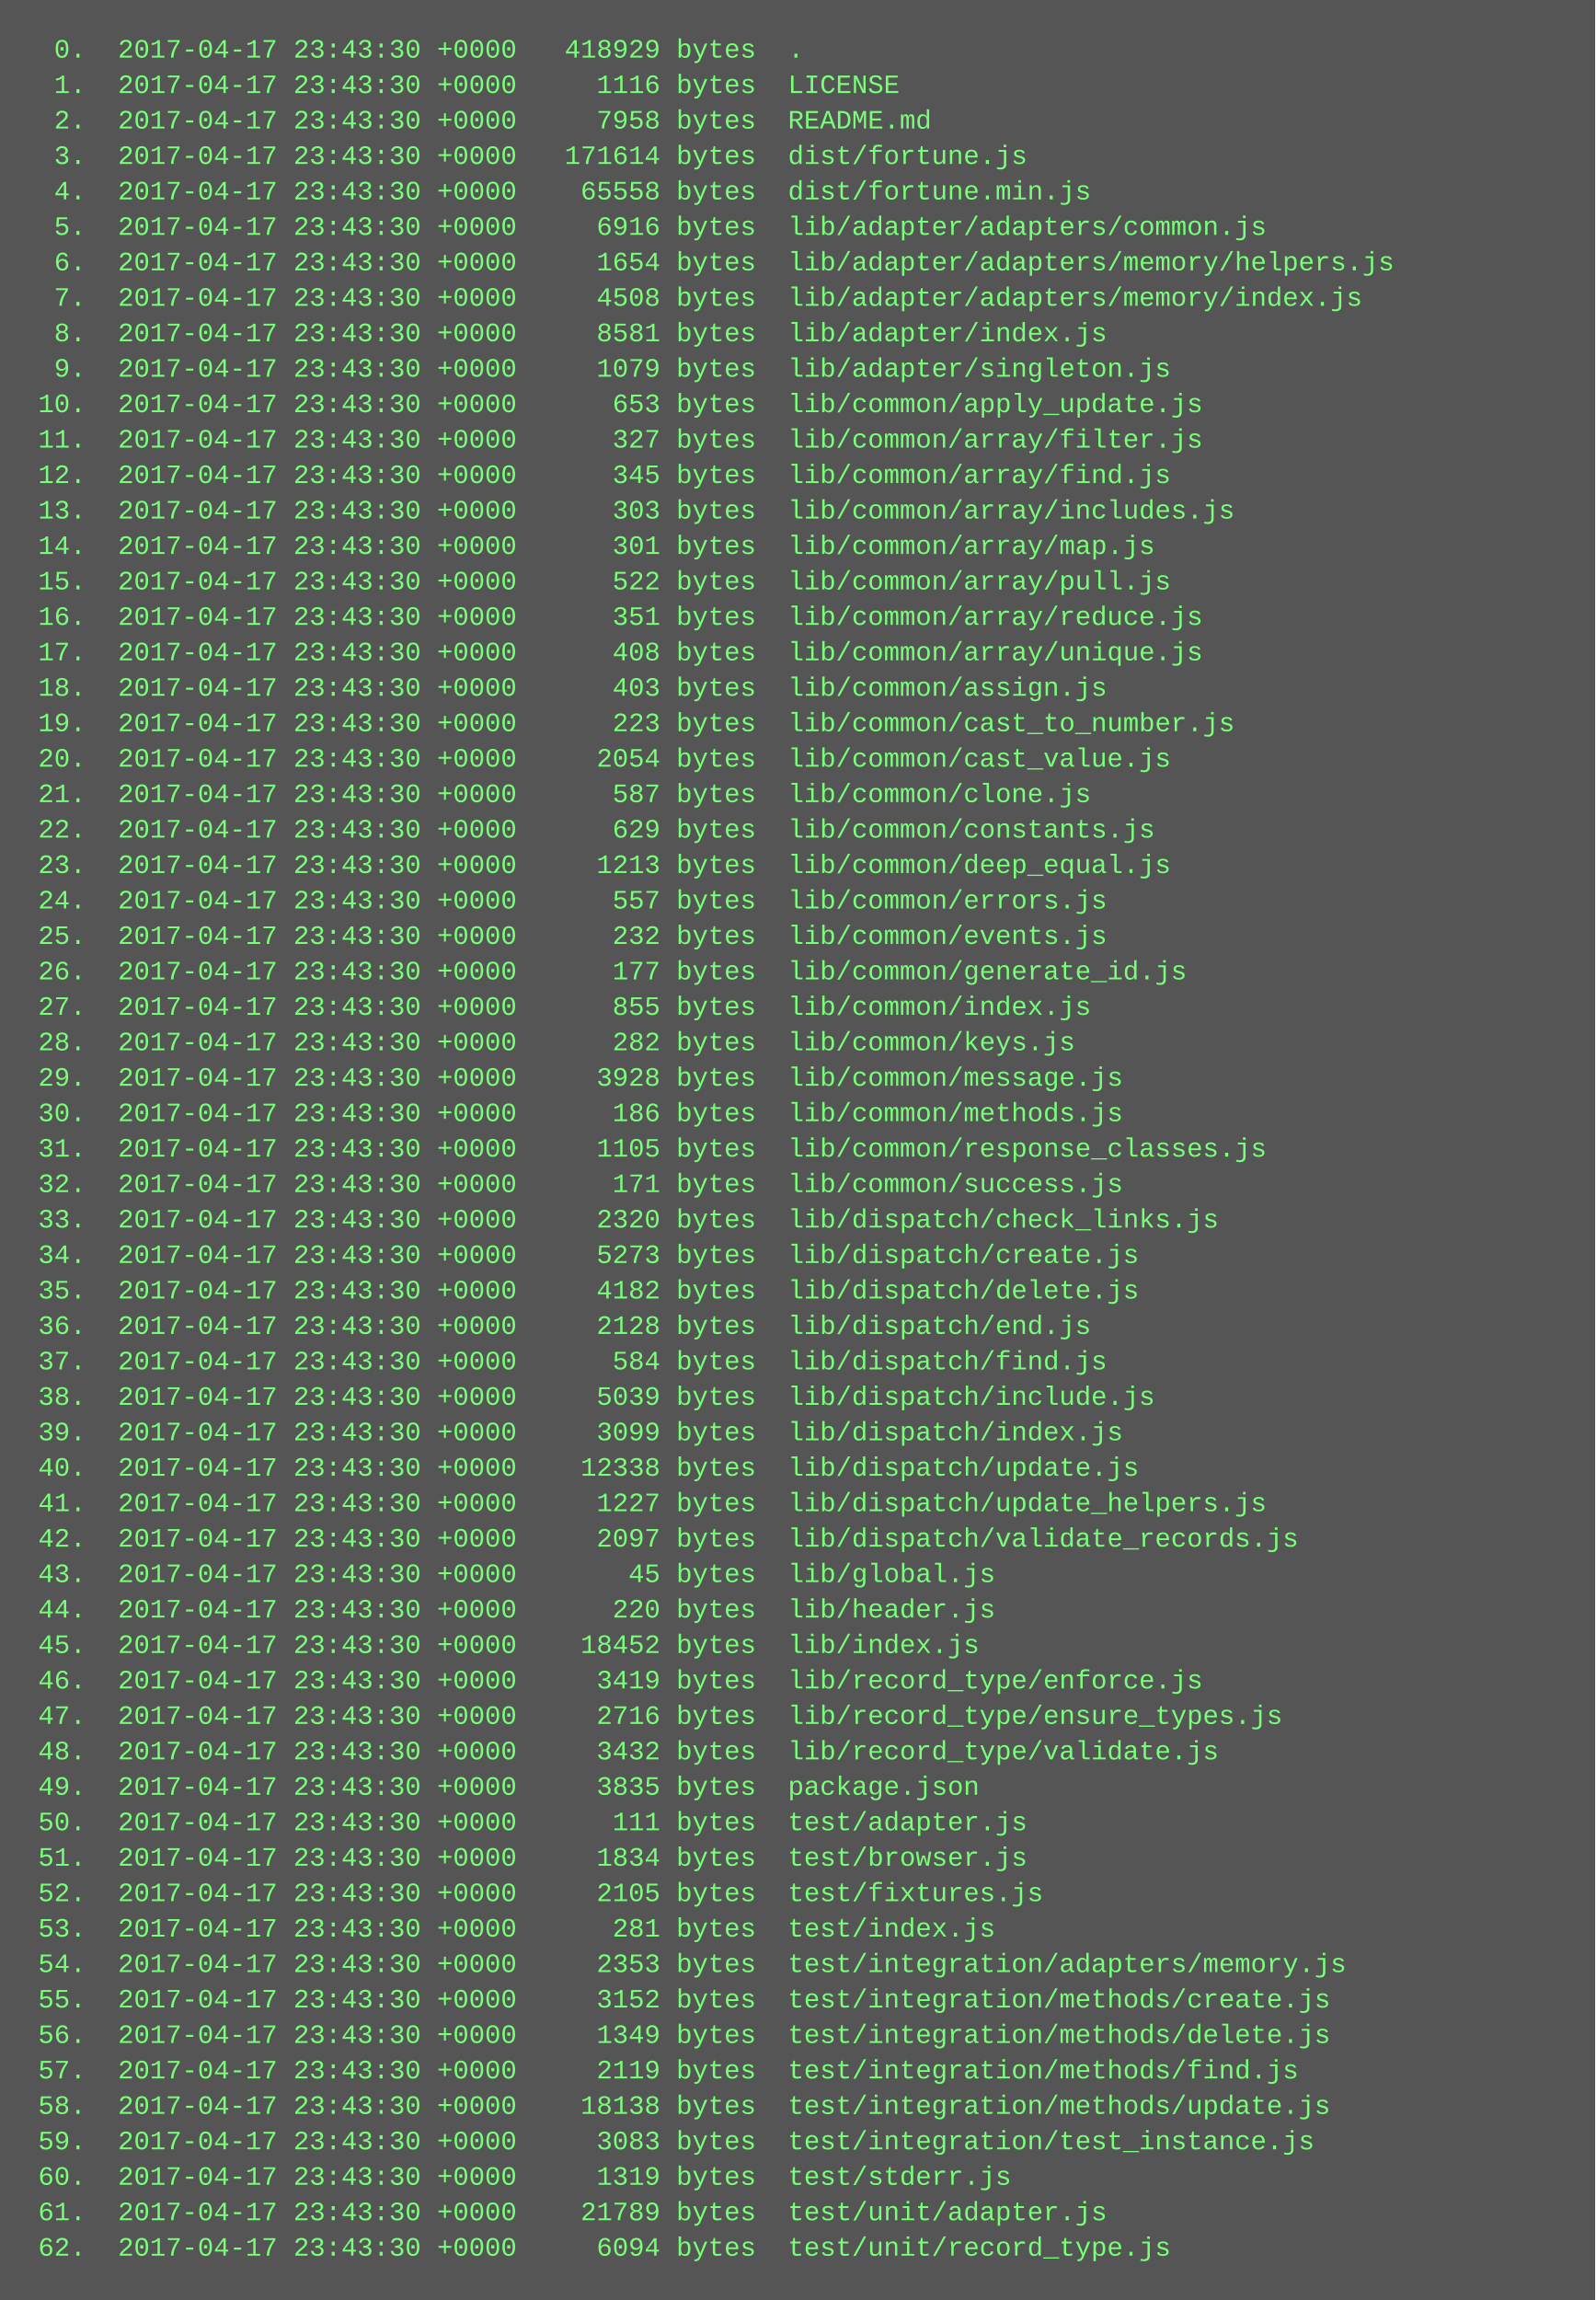
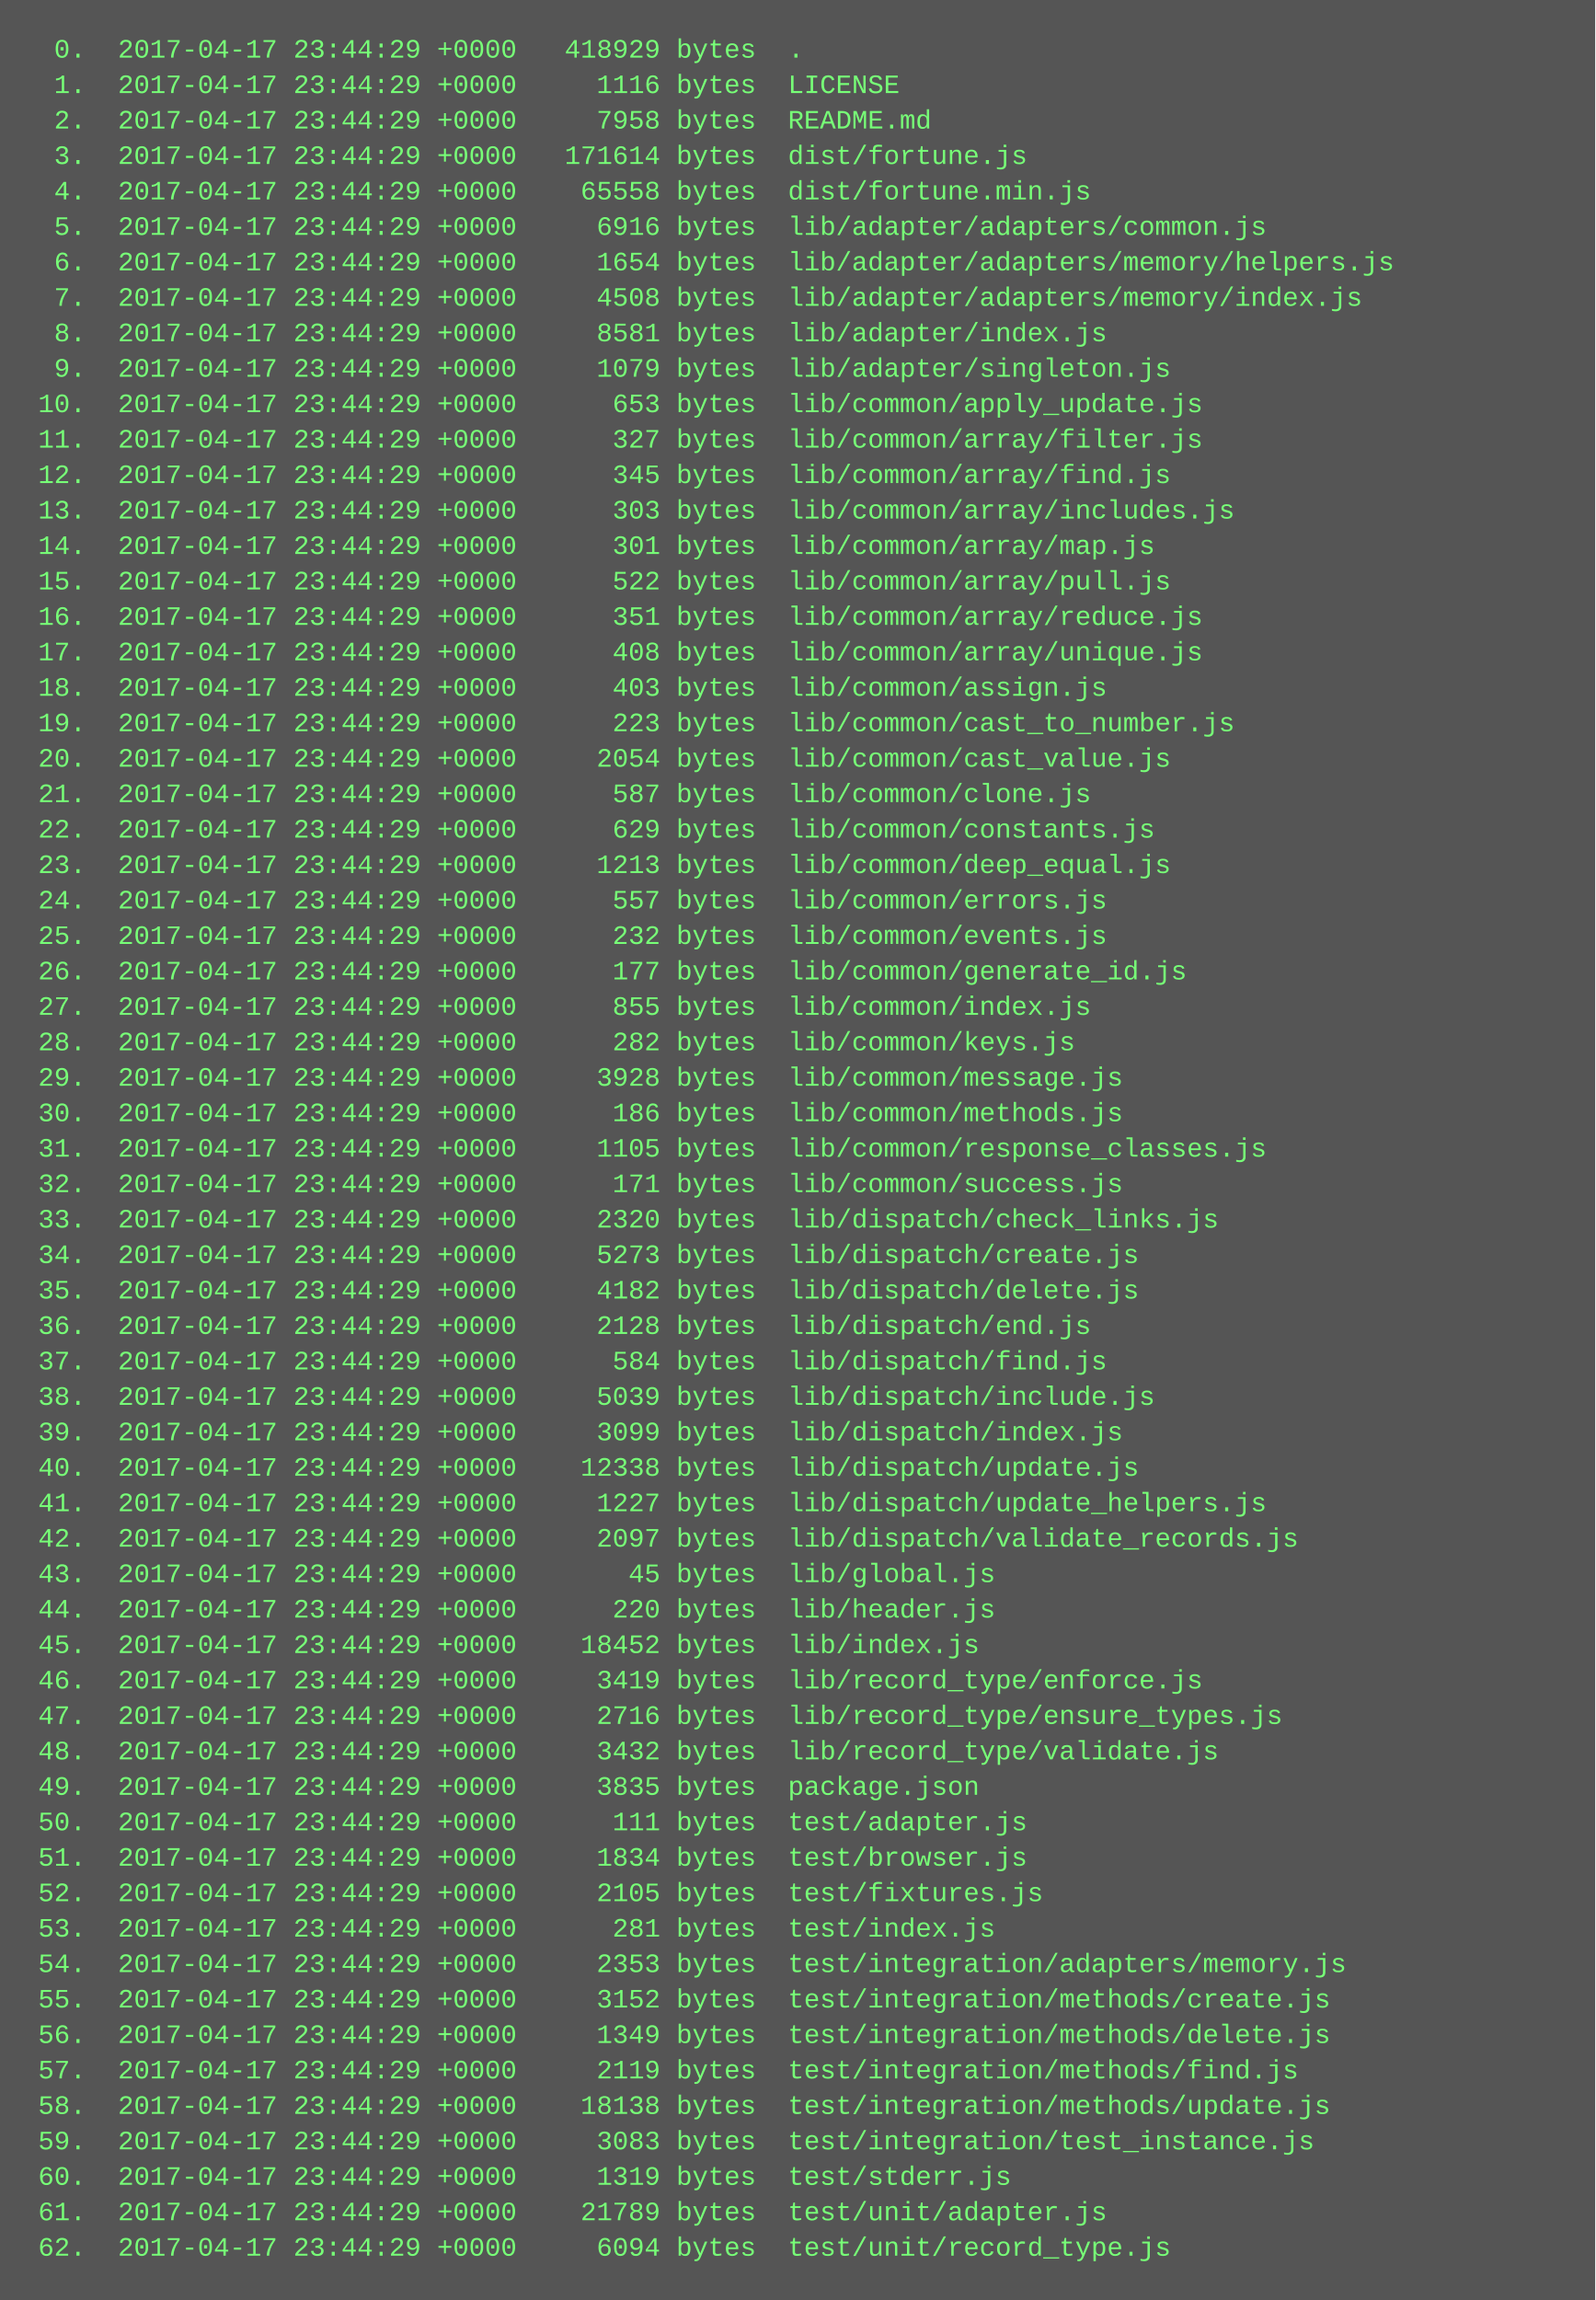
<svg xmlns="http://www.w3.org/2000/svg" height="1038" width="720">
  <rect height="1038" fill="#555" width="720" />
  <text fill="#7f7" font-family="Courier New" font-size="12" xml:space="preserve">
-     <tspan x="10" y="26">  0.  2017-04-17 23:43:30 +0000   418929 bytes  .</tspan>
-     <tspan x="10" y="42">  1.  2017-04-17 23:43:30 +0000     1116 bytes  LICENSE</tspan>
-     <tspan x="10" y="58">  2.  2017-04-17 23:43:30 +0000     7958 bytes  README.md</tspan>
-     <tspan x="10" y="74">  3.  2017-04-17 23:43:30 +0000   171614 bytes  dist/fortune.js</tspan>
-     <tspan x="10" y="90">  4.  2017-04-17 23:43:30 +0000    65558 bytes  dist/fortune.min.js</tspan>
-     <tspan x="10" y="106">  5.  2017-04-17 23:43:30 +0000     6916 bytes  lib/adapter/adapters/common.js</tspan>
-     <tspan x="10" y="122">  6.  2017-04-17 23:43:30 +0000     1654 bytes  lib/adapter/adapters/memory/helpers.js</tspan>
-     <tspan x="10" y="138">  7.  2017-04-17 23:43:30 +0000     4508 bytes  lib/adapter/adapters/memory/index.js</tspan>
-     <tspan x="10" y="154">  8.  2017-04-17 23:43:30 +0000     8581 bytes  lib/adapter/index.js</tspan>
-     <tspan x="10" y="170">  9.  2017-04-17 23:43:30 +0000     1079 bytes  lib/adapter/singleton.js</tspan>
-     <tspan x="10" y="186"> 10.  2017-04-17 23:43:30 +0000      653 bytes  lib/common/apply_update.js</tspan>
-     <tspan x="10" y="202"> 11.  2017-04-17 23:43:30 +0000      327 bytes  lib/common/array/filter.js</tspan>
-     <tspan x="10" y="218"> 12.  2017-04-17 23:43:30 +0000      345 bytes  lib/common/array/find.js</tspan>
-     <tspan x="10" y="234"> 13.  2017-04-17 23:43:30 +0000      303 bytes  lib/common/array/includes.js</tspan>
-     <tspan x="10" y="250"> 14.  2017-04-17 23:43:30 +0000      301 bytes  lib/common/array/map.js</tspan>
-     <tspan x="10" y="266"> 15.  2017-04-17 23:43:30 +0000      522 bytes  lib/common/array/pull.js</tspan>
-     <tspan x="10" y="282"> 16.  2017-04-17 23:43:30 +0000      351 bytes  lib/common/array/reduce.js</tspan>
-     <tspan x="10" y="298"> 17.  2017-04-17 23:43:30 +0000      408 bytes  lib/common/array/unique.js</tspan>
-     <tspan x="10" y="314"> 18.  2017-04-17 23:43:30 +0000      403 bytes  lib/common/assign.js</tspan>
-     <tspan x="10" y="330"> 19.  2017-04-17 23:43:30 +0000      223 bytes  lib/common/cast_to_number.js</tspan>
-     <tspan x="10" y="346"> 20.  2017-04-17 23:43:30 +0000     2054 bytes  lib/common/cast_value.js</tspan>
-     <tspan x="10" y="362"> 21.  2017-04-17 23:43:30 +0000      587 bytes  lib/common/clone.js</tspan>
-     <tspan x="10" y="378"> 22.  2017-04-17 23:43:30 +0000      629 bytes  lib/common/constants.js</tspan>
-     <tspan x="10" y="394"> 23.  2017-04-17 23:43:30 +0000     1213 bytes  lib/common/deep_equal.js</tspan>
-     <tspan x="10" y="410"> 24.  2017-04-17 23:43:30 +0000      557 bytes  lib/common/errors.js</tspan>
-     <tspan x="10" y="426"> 25.  2017-04-17 23:43:30 +0000      232 bytes  lib/common/events.js</tspan>
-     <tspan x="10" y="442"> 26.  2017-04-17 23:43:30 +0000      177 bytes  lib/common/generate_id.js</tspan>
-     <tspan x="10" y="458"> 27.  2017-04-17 23:43:30 +0000      855 bytes  lib/common/index.js</tspan>
-     <tspan x="10" y="474"> 28.  2017-04-17 23:43:30 +0000      282 bytes  lib/common/keys.js</tspan>
-     <tspan x="10" y="490"> 29.  2017-04-17 23:43:30 +0000     3928 bytes  lib/common/message.js</tspan>
-     <tspan x="10" y="506"> 30.  2017-04-17 23:43:30 +0000      186 bytes  lib/common/methods.js</tspan>
-     <tspan x="10" y="522"> 31.  2017-04-17 23:43:30 +0000     1105 bytes  lib/common/response_classes.js</tspan>
-     <tspan x="10" y="538"> 32.  2017-04-17 23:43:30 +0000      171 bytes  lib/common/success.js</tspan>
-     <tspan x="10" y="554"> 33.  2017-04-17 23:43:30 +0000     2320 bytes  lib/dispatch/check_links.js</tspan>
-     <tspan x="10" y="570"> 34.  2017-04-17 23:43:30 +0000     5273 bytes  lib/dispatch/create.js</tspan>
-     <tspan x="10" y="586"> 35.  2017-04-17 23:43:30 +0000     4182 bytes  lib/dispatch/delete.js</tspan>
-     <tspan x="10" y="602"> 36.  2017-04-17 23:43:30 +0000     2128 bytes  lib/dispatch/end.js</tspan>
-     <tspan x="10" y="618"> 37.  2017-04-17 23:43:30 +0000      584 bytes  lib/dispatch/find.js</tspan>
-     <tspan x="10" y="634"> 38.  2017-04-17 23:43:30 +0000     5039 bytes  lib/dispatch/include.js</tspan>
-     <tspan x="10" y="650"> 39.  2017-04-17 23:43:30 +0000     3099 bytes  lib/dispatch/index.js</tspan>
-     <tspan x="10" y="666"> 40.  2017-04-17 23:43:30 +0000    12338 bytes  lib/dispatch/update.js</tspan>
-     <tspan x="10" y="682"> 41.  2017-04-17 23:43:30 +0000     1227 bytes  lib/dispatch/update_helpers.js</tspan>
-     <tspan x="10" y="698"> 42.  2017-04-17 23:43:30 +0000     2097 bytes  lib/dispatch/validate_records.js</tspan>
-     <tspan x="10" y="714"> 43.  2017-04-17 23:43:30 +0000       45 bytes  lib/global.js</tspan>
-     <tspan x="10" y="730"> 44.  2017-04-17 23:43:30 +0000      220 bytes  lib/header.js</tspan>
-     <tspan x="10" y="746"> 45.  2017-04-17 23:43:30 +0000    18452 bytes  lib/index.js</tspan>
-     <tspan x="10" y="762"> 46.  2017-04-17 23:43:30 +0000     3419 bytes  lib/record_type/enforce.js</tspan>
-     <tspan x="10" y="778"> 47.  2017-04-17 23:43:30 +0000     2716 bytes  lib/record_type/ensure_types.js</tspan>
-     <tspan x="10" y="794"> 48.  2017-04-17 23:43:30 +0000     3432 bytes  lib/record_type/validate.js</tspan>
-     <tspan x="10" y="810"> 49.  2017-04-17 23:43:30 +0000     3835 bytes  package.json</tspan>
-     <tspan x="10" y="826"> 50.  2017-04-17 23:43:30 +0000      111 bytes  test/adapter.js</tspan>
-     <tspan x="10" y="842"> 51.  2017-04-17 23:43:30 +0000     1834 bytes  test/browser.js</tspan>
-     <tspan x="10" y="858"> 52.  2017-04-17 23:43:30 +0000     2105 bytes  test/fixtures.js</tspan>
-     <tspan x="10" y="874"> 53.  2017-04-17 23:43:30 +0000      281 bytes  test/index.js</tspan>
-     <tspan x="10" y="890"> 54.  2017-04-17 23:43:30 +0000     2353 bytes  test/integration/adapters/memory.js</tspan>
-     <tspan x="10" y="906"> 55.  2017-04-17 23:43:30 +0000     3152 bytes  test/integration/methods/create.js</tspan>
-     <tspan x="10" y="922"> 56.  2017-04-17 23:43:30 +0000     1349 bytes  test/integration/methods/delete.js</tspan>
-     <tspan x="10" y="938"> 57.  2017-04-17 23:43:30 +0000     2119 bytes  test/integration/methods/find.js</tspan>
-     <tspan x="10" y="954"> 58.  2017-04-17 23:43:30 +0000    18138 bytes  test/integration/methods/update.js</tspan>
-     <tspan x="10" y="970"> 59.  2017-04-17 23:43:30 +0000     3083 bytes  test/integration/test_instance.js</tspan>
-     <tspan x="10" y="986"> 60.  2017-04-17 23:43:30 +0000     1319 bytes  test/stderr.js</tspan>
-     <tspan x="10" y="1002"> 61.  2017-04-17 23:43:30 +0000    21789 bytes  test/unit/adapter.js</tspan>
-     <tspan x="10" y="1018"> 62.  2017-04-17 23:43:30 +0000     6094 bytes  test/unit/record_type.js</tspan>
+     <tspan x="10" y="26">  0.  2017-04-17 23:44:29 +0000   418929 bytes  .</tspan>
+     <tspan x="10" y="42">  1.  2017-04-17 23:44:29 +0000     1116 bytes  LICENSE</tspan>
+     <tspan x="10" y="58">  2.  2017-04-17 23:44:29 +0000     7958 bytes  README.md</tspan>
+     <tspan x="10" y="74">  3.  2017-04-17 23:44:29 +0000   171614 bytes  dist/fortune.js</tspan>
+     <tspan x="10" y="90">  4.  2017-04-17 23:44:29 +0000    65558 bytes  dist/fortune.min.js</tspan>
+     <tspan x="10" y="106">  5.  2017-04-17 23:44:29 +0000     6916 bytes  lib/adapter/adapters/common.js</tspan>
+     <tspan x="10" y="122">  6.  2017-04-17 23:44:29 +0000     1654 bytes  lib/adapter/adapters/memory/helpers.js</tspan>
+     <tspan x="10" y="138">  7.  2017-04-17 23:44:29 +0000     4508 bytes  lib/adapter/adapters/memory/index.js</tspan>
+     <tspan x="10" y="154">  8.  2017-04-17 23:44:29 +0000     8581 bytes  lib/adapter/index.js</tspan>
+     <tspan x="10" y="170">  9.  2017-04-17 23:44:29 +0000     1079 bytes  lib/adapter/singleton.js</tspan>
+     <tspan x="10" y="186"> 10.  2017-04-17 23:44:29 +0000      653 bytes  lib/common/apply_update.js</tspan>
+     <tspan x="10" y="202"> 11.  2017-04-17 23:44:29 +0000      327 bytes  lib/common/array/filter.js</tspan>
+     <tspan x="10" y="218"> 12.  2017-04-17 23:44:29 +0000      345 bytes  lib/common/array/find.js</tspan>
+     <tspan x="10" y="234"> 13.  2017-04-17 23:44:29 +0000      303 bytes  lib/common/array/includes.js</tspan>
+     <tspan x="10" y="250"> 14.  2017-04-17 23:44:29 +0000      301 bytes  lib/common/array/map.js</tspan>
+     <tspan x="10" y="266"> 15.  2017-04-17 23:44:29 +0000      522 bytes  lib/common/array/pull.js</tspan>
+     <tspan x="10" y="282"> 16.  2017-04-17 23:44:29 +0000      351 bytes  lib/common/array/reduce.js</tspan>
+     <tspan x="10" y="298"> 17.  2017-04-17 23:44:29 +0000      408 bytes  lib/common/array/unique.js</tspan>
+     <tspan x="10" y="314"> 18.  2017-04-17 23:44:29 +0000      403 bytes  lib/common/assign.js</tspan>
+     <tspan x="10" y="330"> 19.  2017-04-17 23:44:29 +0000      223 bytes  lib/common/cast_to_number.js</tspan>
+     <tspan x="10" y="346"> 20.  2017-04-17 23:44:29 +0000     2054 bytes  lib/common/cast_value.js</tspan>
+     <tspan x="10" y="362"> 21.  2017-04-17 23:44:29 +0000      587 bytes  lib/common/clone.js</tspan>
+     <tspan x="10" y="378"> 22.  2017-04-17 23:44:29 +0000      629 bytes  lib/common/constants.js</tspan>
+     <tspan x="10" y="394"> 23.  2017-04-17 23:44:29 +0000     1213 bytes  lib/common/deep_equal.js</tspan>
+     <tspan x="10" y="410"> 24.  2017-04-17 23:44:29 +0000      557 bytes  lib/common/errors.js</tspan>
+     <tspan x="10" y="426"> 25.  2017-04-17 23:44:29 +0000      232 bytes  lib/common/events.js</tspan>
+     <tspan x="10" y="442"> 26.  2017-04-17 23:44:29 +0000      177 bytes  lib/common/generate_id.js</tspan>
+     <tspan x="10" y="458"> 27.  2017-04-17 23:44:29 +0000      855 bytes  lib/common/index.js</tspan>
+     <tspan x="10" y="474"> 28.  2017-04-17 23:44:29 +0000      282 bytes  lib/common/keys.js</tspan>
+     <tspan x="10" y="490"> 29.  2017-04-17 23:44:29 +0000     3928 bytes  lib/common/message.js</tspan>
+     <tspan x="10" y="506"> 30.  2017-04-17 23:44:29 +0000      186 bytes  lib/common/methods.js</tspan>
+     <tspan x="10" y="522"> 31.  2017-04-17 23:44:29 +0000     1105 bytes  lib/common/response_classes.js</tspan>
+     <tspan x="10" y="538"> 32.  2017-04-17 23:44:29 +0000      171 bytes  lib/common/success.js</tspan>
+     <tspan x="10" y="554"> 33.  2017-04-17 23:44:29 +0000     2320 bytes  lib/dispatch/check_links.js</tspan>
+     <tspan x="10" y="570"> 34.  2017-04-17 23:44:29 +0000     5273 bytes  lib/dispatch/create.js</tspan>
+     <tspan x="10" y="586"> 35.  2017-04-17 23:44:29 +0000     4182 bytes  lib/dispatch/delete.js</tspan>
+     <tspan x="10" y="602"> 36.  2017-04-17 23:44:29 +0000     2128 bytes  lib/dispatch/end.js</tspan>
+     <tspan x="10" y="618"> 37.  2017-04-17 23:44:29 +0000      584 bytes  lib/dispatch/find.js</tspan>
+     <tspan x="10" y="634"> 38.  2017-04-17 23:44:29 +0000     5039 bytes  lib/dispatch/include.js</tspan>
+     <tspan x="10" y="650"> 39.  2017-04-17 23:44:29 +0000     3099 bytes  lib/dispatch/index.js</tspan>
+     <tspan x="10" y="666"> 40.  2017-04-17 23:44:29 +0000    12338 bytes  lib/dispatch/update.js</tspan>
+     <tspan x="10" y="682"> 41.  2017-04-17 23:44:29 +0000     1227 bytes  lib/dispatch/update_helpers.js</tspan>
+     <tspan x="10" y="698"> 42.  2017-04-17 23:44:29 +0000     2097 bytes  lib/dispatch/validate_records.js</tspan>
+     <tspan x="10" y="714"> 43.  2017-04-17 23:44:29 +0000       45 bytes  lib/global.js</tspan>
+     <tspan x="10" y="730"> 44.  2017-04-17 23:44:29 +0000      220 bytes  lib/header.js</tspan>
+     <tspan x="10" y="746"> 45.  2017-04-17 23:44:29 +0000    18452 bytes  lib/index.js</tspan>
+     <tspan x="10" y="762"> 46.  2017-04-17 23:44:29 +0000     3419 bytes  lib/record_type/enforce.js</tspan>
+     <tspan x="10" y="778"> 47.  2017-04-17 23:44:29 +0000     2716 bytes  lib/record_type/ensure_types.js</tspan>
+     <tspan x="10" y="794"> 48.  2017-04-17 23:44:29 +0000     3432 bytes  lib/record_type/validate.js</tspan>
+     <tspan x="10" y="810"> 49.  2017-04-17 23:44:29 +0000     3835 bytes  package.json</tspan>
+     <tspan x="10" y="826"> 50.  2017-04-17 23:44:29 +0000      111 bytes  test/adapter.js</tspan>
+     <tspan x="10" y="842"> 51.  2017-04-17 23:44:29 +0000     1834 bytes  test/browser.js</tspan>
+     <tspan x="10" y="858"> 52.  2017-04-17 23:44:29 +0000     2105 bytes  test/fixtures.js</tspan>
+     <tspan x="10" y="874"> 53.  2017-04-17 23:44:29 +0000      281 bytes  test/index.js</tspan>
+     <tspan x="10" y="890"> 54.  2017-04-17 23:44:29 +0000     2353 bytes  test/integration/adapters/memory.js</tspan>
+     <tspan x="10" y="906"> 55.  2017-04-17 23:44:29 +0000     3152 bytes  test/integration/methods/create.js</tspan>
+     <tspan x="10" y="922"> 56.  2017-04-17 23:44:29 +0000     1349 bytes  test/integration/methods/delete.js</tspan>
+     <tspan x="10" y="938"> 57.  2017-04-17 23:44:29 +0000     2119 bytes  test/integration/methods/find.js</tspan>
+     <tspan x="10" y="954"> 58.  2017-04-17 23:44:29 +0000    18138 bytes  test/integration/methods/update.js</tspan>
+     <tspan x="10" y="970"> 59.  2017-04-17 23:44:29 +0000     3083 bytes  test/integration/test_instance.js</tspan>
+     <tspan x="10" y="986"> 60.  2017-04-17 23:44:29 +0000     1319 bytes  test/stderr.js</tspan>
+     <tspan x="10" y="1002"> 61.  2017-04-17 23:44:29 +0000    21789 bytes  test/unit/adapter.js</tspan>
+     <tspan x="10" y="1018"> 62.  2017-04-17 23:44:29 +0000     6094 bytes  test/unit/record_type.js</tspan>
  </text>
</svg>
